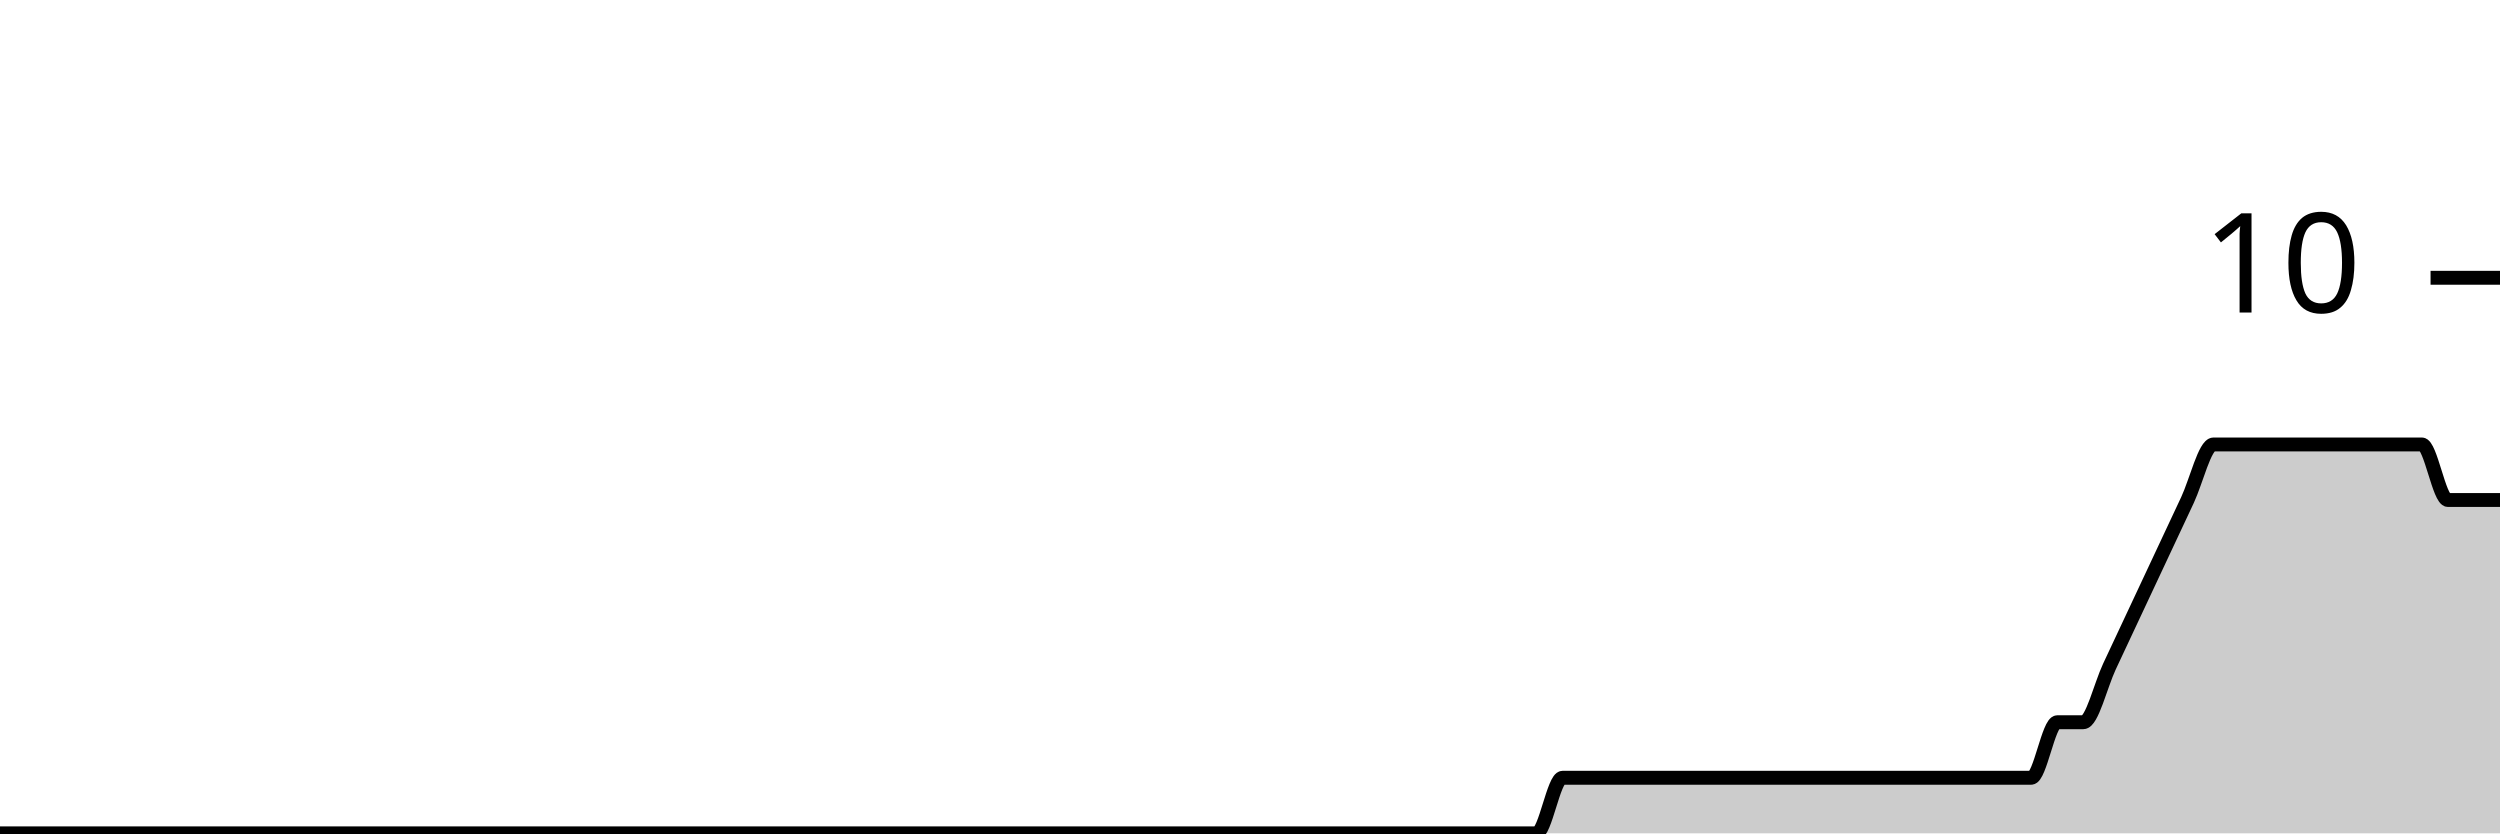
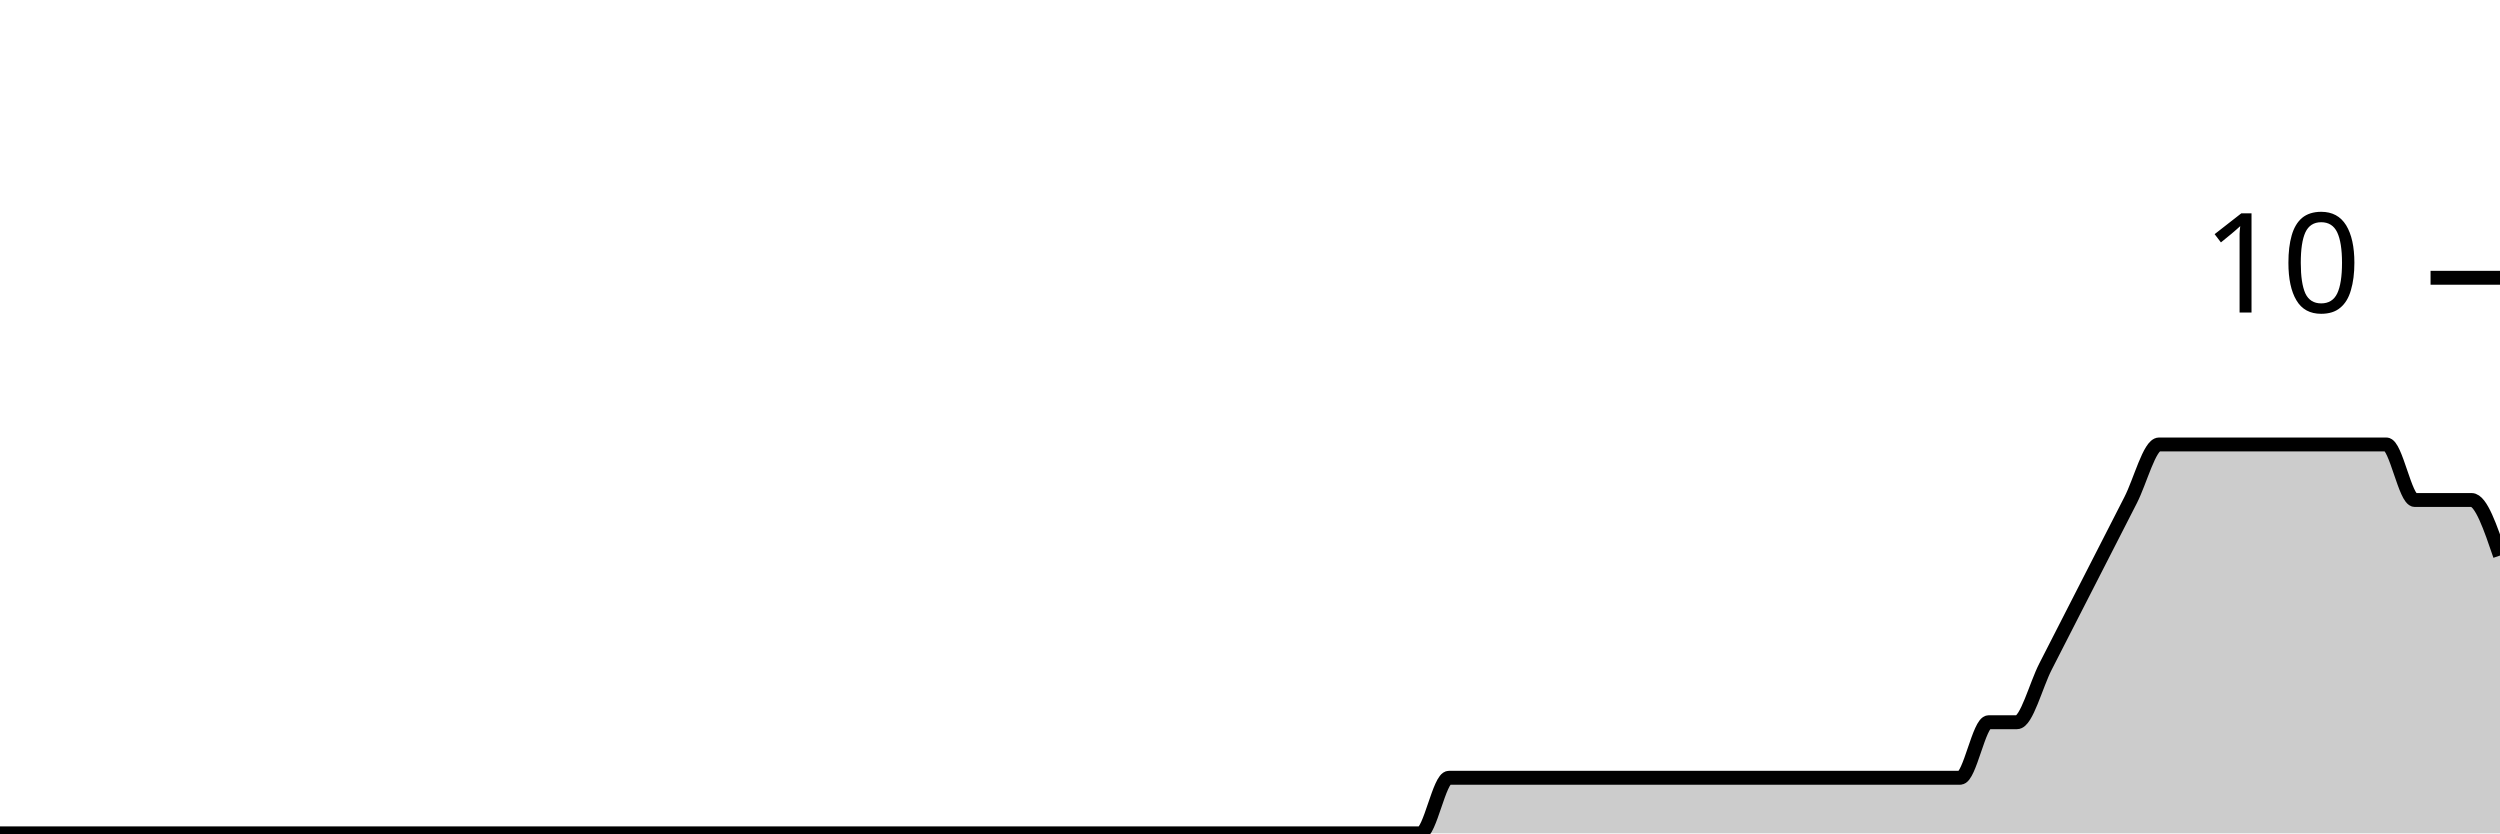
<svg xmlns="http://www.w3.org/2000/svg" viewBox="0 0 180 60">
  <g transform="translate(0,20)">
-     <path class="area" fill="rgba(0, 0, 0, 0.2)" d="M0,40C5.625,40,11.25,40,16.875,40C18.125,40,19.375,40,20.625,40C28.75,40,36.875,40,45,40C48.75,40,52.5,40,56.25,40C56.875,40,57.5,40,58.125,40C58.75,40,59.375,40,60,40C63.125,40,66.25,40,69.375,40C70.625,40,71.875,40,73.125,40C73.75,40,74.375,40,75,40C75.625,40,76.25,40,76.875,40C78.125,40,79.375,40,80.625,40C81.25,40,81.875,40,82.5,40C83.125,40,83.75,40,84.375,40C85,40,85.625,40,86.25,40C88.75,40,91.25,40,93.75,40C95,40,96.25,40,97.5,40C98.125,40,98.75,40,99.375,40C100,40,100.625,40,101.25,40C101.875,40,102.5,40,103.125,40C103.75,40,104.375,40,105,40C105.625,40,106.25,40,106.875,40C108.125,40,109.375,40,110.625,40C111.25,40,111.875,36,112.5,36C113.125,36,113.75,36,114.375,36C115,36,115.625,36,116.25,36C116.875,36,117.5,36,118.125,36C118.75,36,119.375,36,120,36C120.625,36,121.25,36,121.875,36C122.5,36,123.125,36,123.75,36C124.375,36,125,36,125.625,36C126.25,36,126.875,36,127.5,36C128.125,36,128.75,36,129.375,36C130,36,130.625,36,131.25,36C131.875,36,132.5,36,133.125,36C133.75,36,134.375,36,135,36C135.625,36,136.25,36,136.875,36C137.5,36,138.125,36,138.75,36C139.375,36,140,36,140.625,36C141.25,36,141.875,36,142.5,36C143.125,36,143.75,36,144.375,36C145,36,145.625,36,146.25,36C146.875,36,147.5,32,148.125,32C148.75,32,149.375,32,150,32C150.625,32,151.25,29.333,151.875,28C152.5,26.667,153.125,25.333,153.75,24C154.375,22.667,155,21.333,155.625,20C156.25,18.667,156.875,17.333,157.5,16C158.125,14.667,158.75,12,159.375,12C160,12,160.625,12,161.25,12C161.875,12,162.5,12,163.125,12C163.75,12,164.375,12,165,12C165.625,12,166.25,12,166.875,12C167.5,12,168.125,12,168.75,12C169.375,12,170,12,170.625,12C171.25,12,171.875,12,172.5,12C173.125,12,173.75,12,174.375,12C175,12,175.625,16,176.25,16C176.875,16,177.5,16,178.125,16C178.75,16,179.375,16,180,16L180,40C179.375,40,178.75,40,178.125,40C177.5,40,176.875,40,176.25,40C175.625,40,175,40,174.375,40C173.75,40,173.125,40,172.5,40C171.875,40,171.25,40,170.625,40C170,40,169.375,40,168.75,40C168.125,40,167.5,40,166.875,40C166.25,40,165.625,40,165,40C164.375,40,163.75,40,163.125,40C162.5,40,161.875,40,161.25,40C160.625,40,160,40,159.375,40C158.75,40,158.125,40,157.5,40C156.875,40,156.25,40,155.625,40C155,40,154.375,40,153.75,40C153.125,40,152.5,40,151.875,40C151.25,40,150.625,40,150,40C149.375,40,148.75,40,148.125,40C147.5,40,146.875,40,146.25,40C145.625,40,145,40,144.375,40C143.75,40,143.125,40,142.5,40C141.875,40,141.25,40,140.625,40C140,40,139.375,40,138.75,40C138.125,40,137.5,40,136.875,40C136.25,40,135.625,40,135,40C134.375,40,133.75,40,133.125,40C132.5,40,131.875,40,131.25,40C130.625,40,130,40,129.375,40C128.75,40,128.125,40,127.5,40C126.875,40,126.25,40,125.625,40C125,40,124.375,40,123.75,40C123.125,40,122.5,40,121.875,40C121.25,40,120.625,40,120,40C119.375,40,118.75,40,118.125,40C117.5,40,116.875,40,116.25,40C115.625,40,115,40,114.375,40C113.75,40,113.125,40,112.5,40C111.875,40,111.25,40,110.625,40C109.375,40,108.125,40,106.875,40C106.25,40,105.625,40,105,40C104.375,40,103.75,40,103.125,40C102.5,40,101.875,40,101.25,40C100.625,40,100,40,99.375,40C98.75,40,98.125,40,97.5,40C96.25,40,95,40,93.75,40C91.25,40,88.75,40,86.25,40C85.625,40,85,40,84.375,40C83.75,40,83.125,40,82.5,40C81.875,40,81.25,40,80.625,40C79.375,40,78.125,40,76.875,40C76.25,40,75.625,40,75,40C74.375,40,73.75,40,73.125,40C71.875,40,70.625,40,69.375,40C66.25,40,63.125,40,60,40C59.375,40,58.75,40,58.125,40C57.5,40,56.875,40,56.25,40C52.5,40,48.75,40,45,40C36.875,40,28.75,40,20.625,40C19.375,40,18.125,40,16.875,40C11.25,40,5.625,40,0,40Z" />
-     <path class="line" stroke="black" fill="none" d="M0,40C5.625,40,11.25,40,16.875,40C18.125,40,19.375,40,20.625,40C28.75,40,36.875,40,45,40C48.75,40,52.5,40,56.25,40C56.875,40,57.5,40,58.125,40C58.75,40,59.375,40,60,40C63.125,40,66.25,40,69.375,40C70.625,40,71.875,40,73.125,40C73.75,40,74.375,40,75,40C75.625,40,76.25,40,76.875,40C78.125,40,79.375,40,80.625,40C81.25,40,81.875,40,82.5,40C83.125,40,83.75,40,84.375,40C85,40,85.625,40,86.25,40C88.75,40,91.25,40,93.75,40C95,40,96.25,40,97.5,40C98.125,40,98.75,40,99.375,40C100,40,100.625,40,101.25,40C101.875,40,102.5,40,103.125,40C103.75,40,104.375,40,105,40C105.625,40,106.25,40,106.875,40C108.125,40,109.375,40,110.625,40C111.25,40,111.875,36,112.5,36C113.125,36,113.75,36,114.375,36C115,36,115.625,36,116.25,36C116.875,36,117.5,36,118.125,36C118.75,36,119.375,36,120,36C120.625,36,121.25,36,121.875,36C122.5,36,123.125,36,123.75,36C124.375,36,125,36,125.625,36C126.25,36,126.875,36,127.5,36C128.125,36,128.75,36,129.375,36C130,36,130.625,36,131.25,36C131.875,36,132.5,36,133.125,36C133.75,36,134.375,36,135,36C135.625,36,136.25,36,136.875,36C137.5,36,138.125,36,138.75,36C139.375,36,140,36,140.625,36C141.25,36,141.875,36,142.5,36C143.125,36,143.75,36,144.375,36C145,36,145.625,36,146.25,36C146.875,36,147.5,32,148.125,32C148.75,32,149.375,32,150,32C150.625,32,151.25,29.333,151.875,28C152.5,26.667,153.125,25.333,153.75,24C154.375,22.667,155,21.333,155.625,20C156.25,18.667,156.875,17.333,157.5,16C158.125,14.667,158.75,12,159.375,12C160,12,160.625,12,161.25,12C161.875,12,162.5,12,163.125,12C163.75,12,164.375,12,165,12C165.625,12,166.25,12,166.875,12C167.5,12,168.125,12,168.75,12C169.375,12,170,12,170.625,12C171.25,12,171.875,12,172.5,12C173.125,12,173.75,12,174.375,12C175,12,175.625,16,176.25,16C176.875,16,177.5,16,178.125,16C178.75,16,179.375,16,180,16" />
+     <path class="area" fill="rgba(0, 0, 0, 0.2)" d="M0,40C1.364,40,2.727,40,4.091,40C12.955,40,21.818,40,30.682,40C34.773,40,38.864,40,42.955,40C43.636,40,44.318,40,45,40C45.682,40,46.364,40,47.045,40C50.455,40,53.864,40,57.273,40C58.636,40,60,40,61.364,40C62.045,40,62.727,40,63.409,40C64.091,40,64.773,40,65.455,40C66.818,40,68.182,40,69.545,40C70.227,40,70.909,40,71.591,40C72.273,40,72.955,40,73.636,40C74.318,40,75,40,75.682,40C78.409,40,81.136,40,83.864,40C85.227,40,86.591,40,87.955,40C88.636,40,89.318,40,90,40C90.682,40,91.364,40,92.045,40C92.727,40,93.409,40,94.091,40C94.773,40,95.455,40,96.136,40C96.818,40,97.5,40,98.182,40C99.545,40,100.909,40,102.273,40C102.955,40,103.636,36,104.318,36C105,36,105.682,36,106.364,36C107.045,36,107.727,36,108.409,36C109.091,36,109.773,36,110.455,36C111.136,36,111.818,36,112.5,36C113.182,36,113.864,36,114.545,36C115.227,36,115.909,36,116.591,36C117.273,36,117.955,36,118.636,36C119.318,36,120,36,120.682,36C121.364,36,122.045,36,122.727,36C123.409,36,124.091,36,124.773,36C125.455,36,126.136,36,126.818,36C127.5,36,128.182,36,128.864,36C129.545,36,130.227,36,130.909,36C131.591,36,132.273,36,132.955,36C133.636,36,134.318,36,135,36C135.682,36,136.364,36,137.045,36C137.727,36,138.409,36,139.091,36C139.773,36,140.455,36,141.136,36C141.818,36,142.5,32,143.182,32C143.864,32,144.545,32,145.227,32C145.909,32,146.591,29.333,147.273,28C147.955,26.667,148.636,25.333,149.318,24C150,22.667,150.682,21.333,151.364,20C152.045,18.667,152.727,17.333,153.409,16C154.091,14.667,154.773,12,155.455,12C156.136,12,156.818,12,157.5,12C158.182,12,158.864,12,159.545,12C160.227,12,160.909,12,161.591,12C162.273,12,162.955,12,163.636,12C164.318,12,165,12,165.682,12C166.364,12,167.045,12,167.727,12C168.409,12,169.091,12,169.773,12C170.455,12,171.136,12,171.818,12C172.5,12,173.182,16,173.864,16C174.545,16,175.227,16,175.909,16C176.591,16,177.273,16,177.955,16C178.636,16,179.318,18,180,20L180,40C179.318,40,178.636,40,177.955,40C177.273,40,176.591,40,175.909,40C175.227,40,174.545,40,173.864,40C173.182,40,172.5,40,171.818,40C171.136,40,170.455,40,169.773,40C169.091,40,168.409,40,167.727,40C167.045,40,166.364,40,165.682,40C165,40,164.318,40,163.636,40C162.955,40,162.273,40,161.591,40C160.909,40,160.227,40,159.545,40C158.864,40,158.182,40,157.5,40C156.818,40,156.136,40,155.455,40C154.773,40,154.091,40,153.409,40C152.727,40,152.045,40,151.364,40C150.682,40,150,40,149.318,40C148.636,40,147.955,40,147.273,40C146.591,40,145.909,40,145.227,40C144.545,40,143.864,40,143.182,40C142.5,40,141.818,40,141.136,40C140.455,40,139.773,40,139.091,40C138.409,40,137.727,40,137.045,40C136.364,40,135.682,40,135,40C134.318,40,133.636,40,132.955,40C132.273,40,131.591,40,130.909,40C130.227,40,129.545,40,128.864,40C128.182,40,127.5,40,126.818,40C126.136,40,125.455,40,124.773,40C124.091,40,123.409,40,122.727,40C122.045,40,121.364,40,120.682,40C120,40,119.318,40,118.636,40C117.955,40,117.273,40,116.591,40C115.909,40,115.227,40,114.545,40C113.864,40,113.182,40,112.5,40C111.818,40,111.136,40,110.455,40C109.773,40,109.091,40,108.409,40C107.727,40,107.045,40,106.364,40C105.682,40,105,40,104.318,40C103.636,40,102.955,40,102.273,40C100.909,40,99.545,40,98.182,40C97.5,40,96.818,40,96.136,40C95.455,40,94.773,40,94.091,40C93.409,40,92.727,40,92.045,40C91.364,40,90.682,40,90,40C89.318,40,88.636,40,87.955,40C86.591,40,85.227,40,83.864,40C81.136,40,78.409,40,75.682,40C75,40,74.318,40,73.636,40C72.955,40,72.273,40,71.591,40C70.909,40,70.227,40,69.545,40C68.182,40,66.818,40,65.455,40C64.773,40,64.091,40,63.409,40C62.727,40,62.045,40,61.364,40C60,40,58.636,40,57.273,40C53.864,40,50.455,40,47.045,40C46.364,40,45.682,40,45,40C44.318,40,43.636,40,42.955,40C38.864,40,34.773,40,30.682,40C21.818,40,12.955,40,4.091,40C2.727,40,1.364,40,0,40Z" />
+     <path class="line" stroke="black" fill="none" d="M0,40C1.364,40,2.727,40,4.091,40C12.955,40,21.818,40,30.682,40C34.773,40,38.864,40,42.955,40C43.636,40,44.318,40,45,40C45.682,40,46.364,40,47.045,40C50.455,40,53.864,40,57.273,40C58.636,40,60,40,61.364,40C62.045,40,62.727,40,63.409,40C64.091,40,64.773,40,65.455,40C66.818,40,68.182,40,69.545,40C70.227,40,70.909,40,71.591,40C72.273,40,72.955,40,73.636,40C74.318,40,75,40,75.682,40C78.409,40,81.136,40,83.864,40C85.227,40,86.591,40,87.955,40C88.636,40,89.318,40,90,40C90.682,40,91.364,40,92.045,40C92.727,40,93.409,40,94.091,40C94.773,40,95.455,40,96.136,40C96.818,40,97.5,40,98.182,40C99.545,40,100.909,40,102.273,40C102.955,40,103.636,36,104.318,36C105,36,105.682,36,106.364,36C107.045,36,107.727,36,108.409,36C109.091,36,109.773,36,110.455,36C111.136,36,111.818,36,112.5,36C113.182,36,113.864,36,114.545,36C115.227,36,115.909,36,116.591,36C117.273,36,117.955,36,118.636,36C119.318,36,120,36,120.682,36C121.364,36,122.045,36,122.727,36C123.409,36,124.091,36,124.773,36C125.455,36,126.136,36,126.818,36C127.5,36,128.182,36,128.864,36C129.545,36,130.227,36,130.909,36C131.591,36,132.273,36,132.955,36C133.636,36,134.318,36,135,36C135.682,36,136.364,36,137.045,36C137.727,36,138.409,36,139.091,36C139.773,36,140.455,36,141.136,36C141.818,36,142.5,32,143.182,32C143.864,32,144.545,32,145.227,32C145.909,32,146.591,29.333,147.273,28C147.955,26.667,148.636,25.333,149.318,24C150,22.667,150.682,21.333,151.364,20C152.045,18.667,152.727,17.333,153.409,16C154.091,14.667,154.773,12,155.455,12C156.136,12,156.818,12,157.5,12C158.182,12,158.864,12,159.545,12C160.227,12,160.909,12,161.591,12C162.273,12,162.955,12,163.636,12C164.318,12,165,12,165.682,12C166.364,12,167.045,12,167.727,12C168.409,12,169.091,12,169.773,12C170.455,12,171.136,12,171.818,12C172.5,12,173.182,16,173.864,16C174.545,16,175.227,16,175.909,16C176.591,16,177.273,16,177.955,16C178.636,16,179.318,18,180,20" />
    <path class="axis-ceiling" stroke-width="1" stroke="black" fill="none" d="M175,0L180,0" />
    <text class="axis-ceiling-label" font-family="sans-serif" text-anchor="end" font-size="10px" x="170" y="2.5">10</text>
  </g>
</svg>
